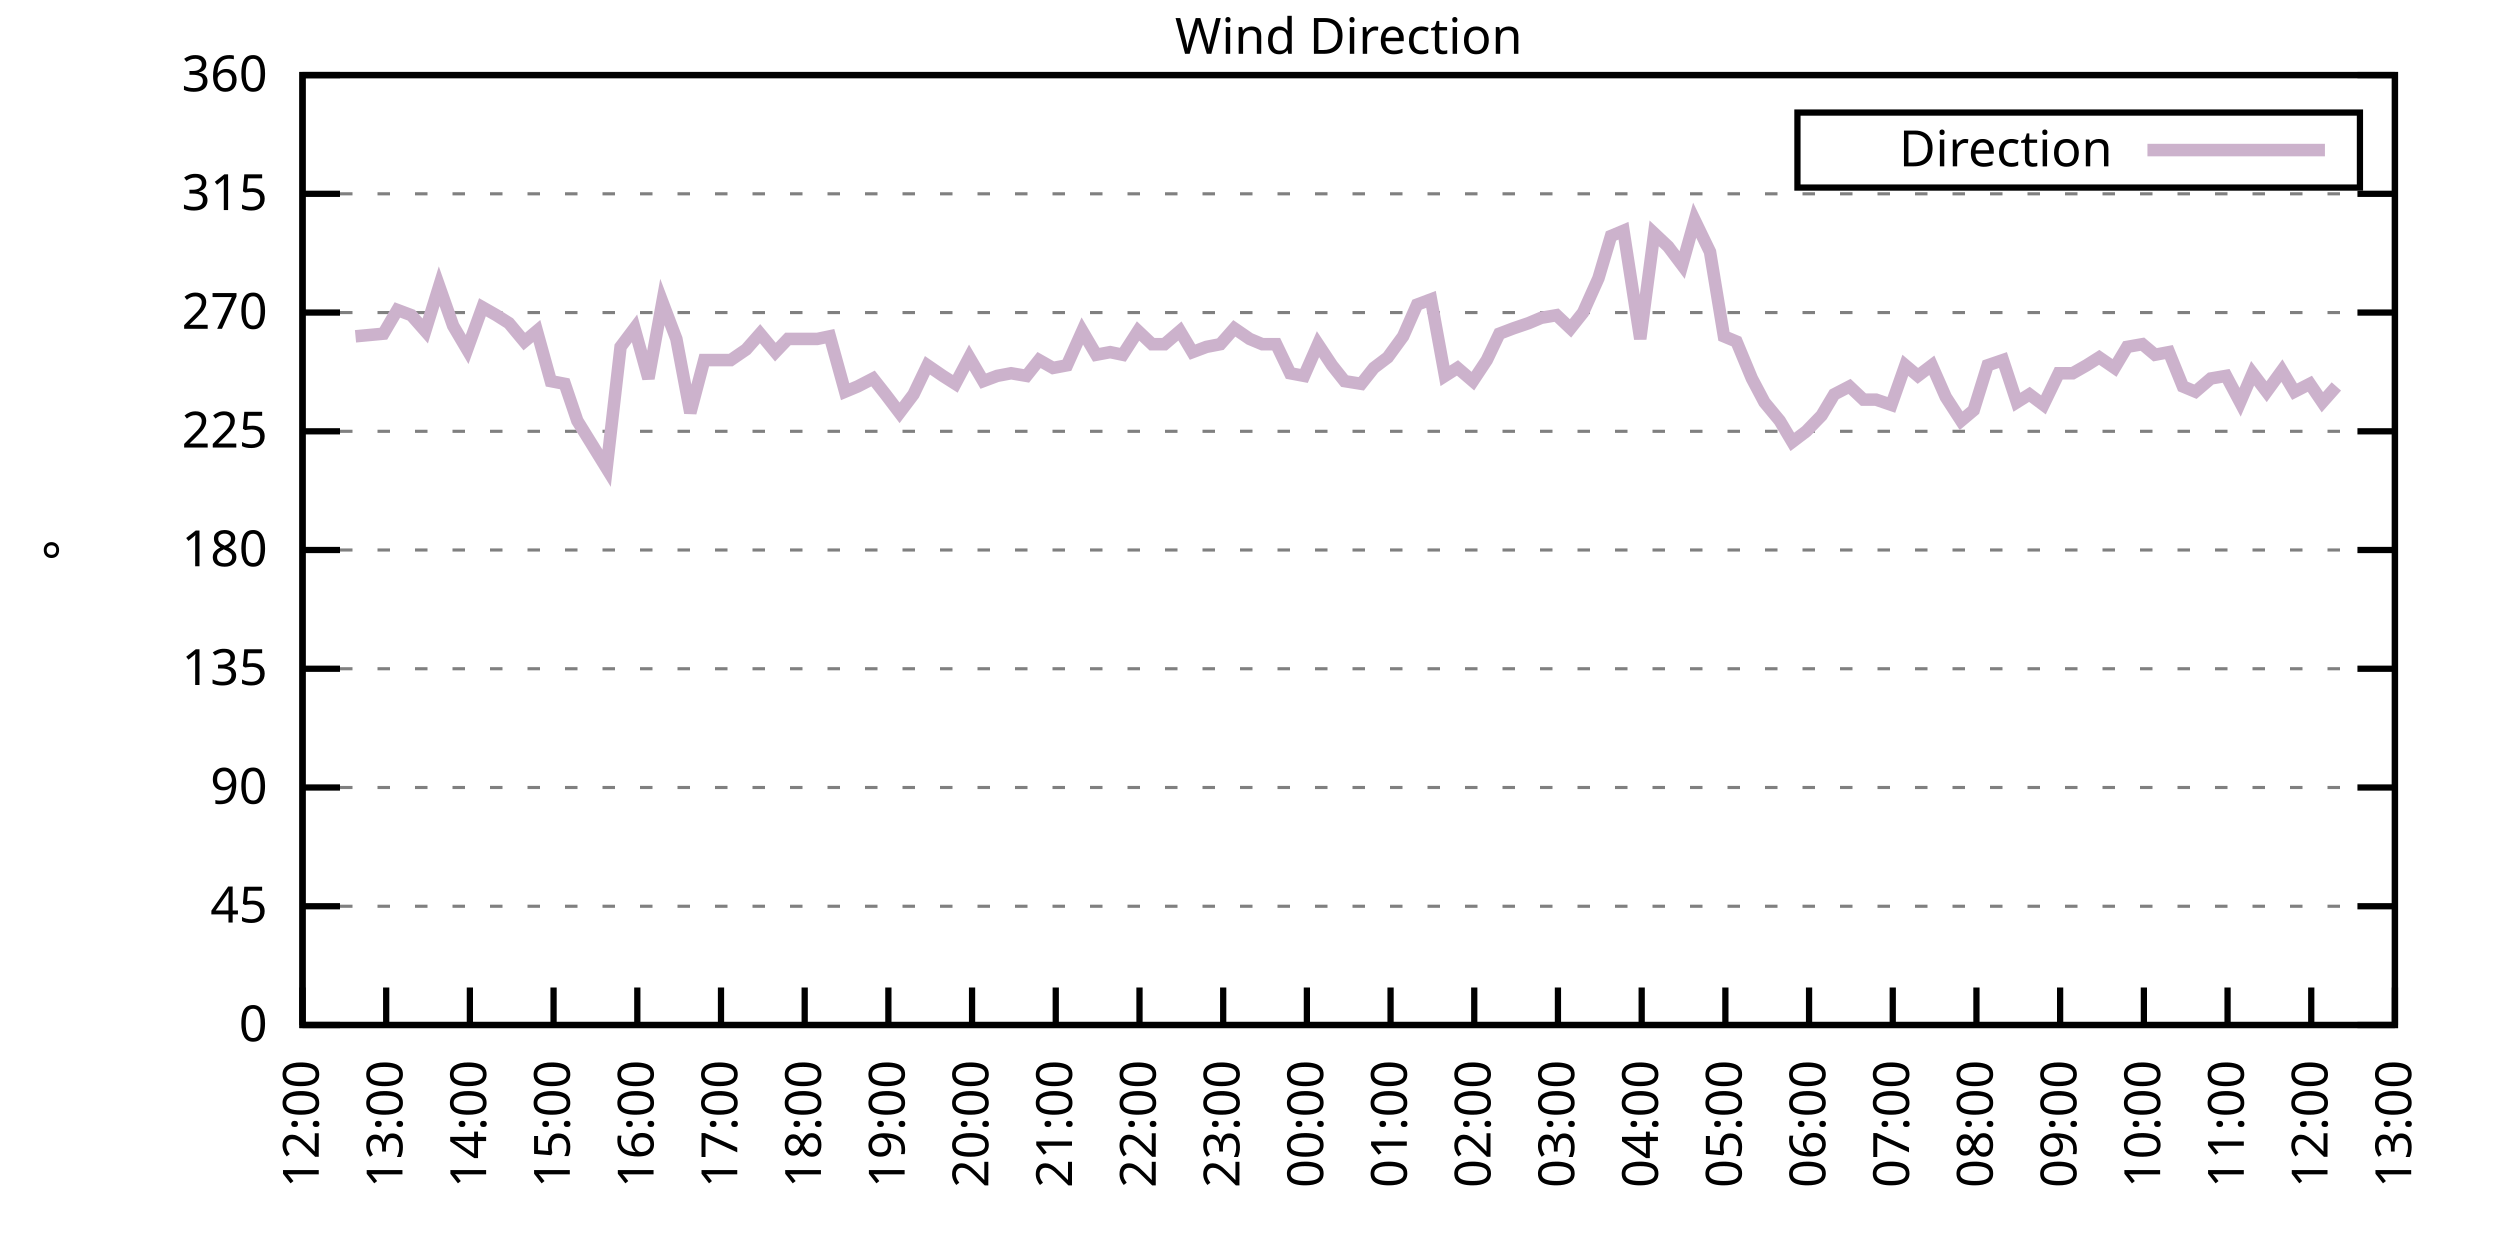
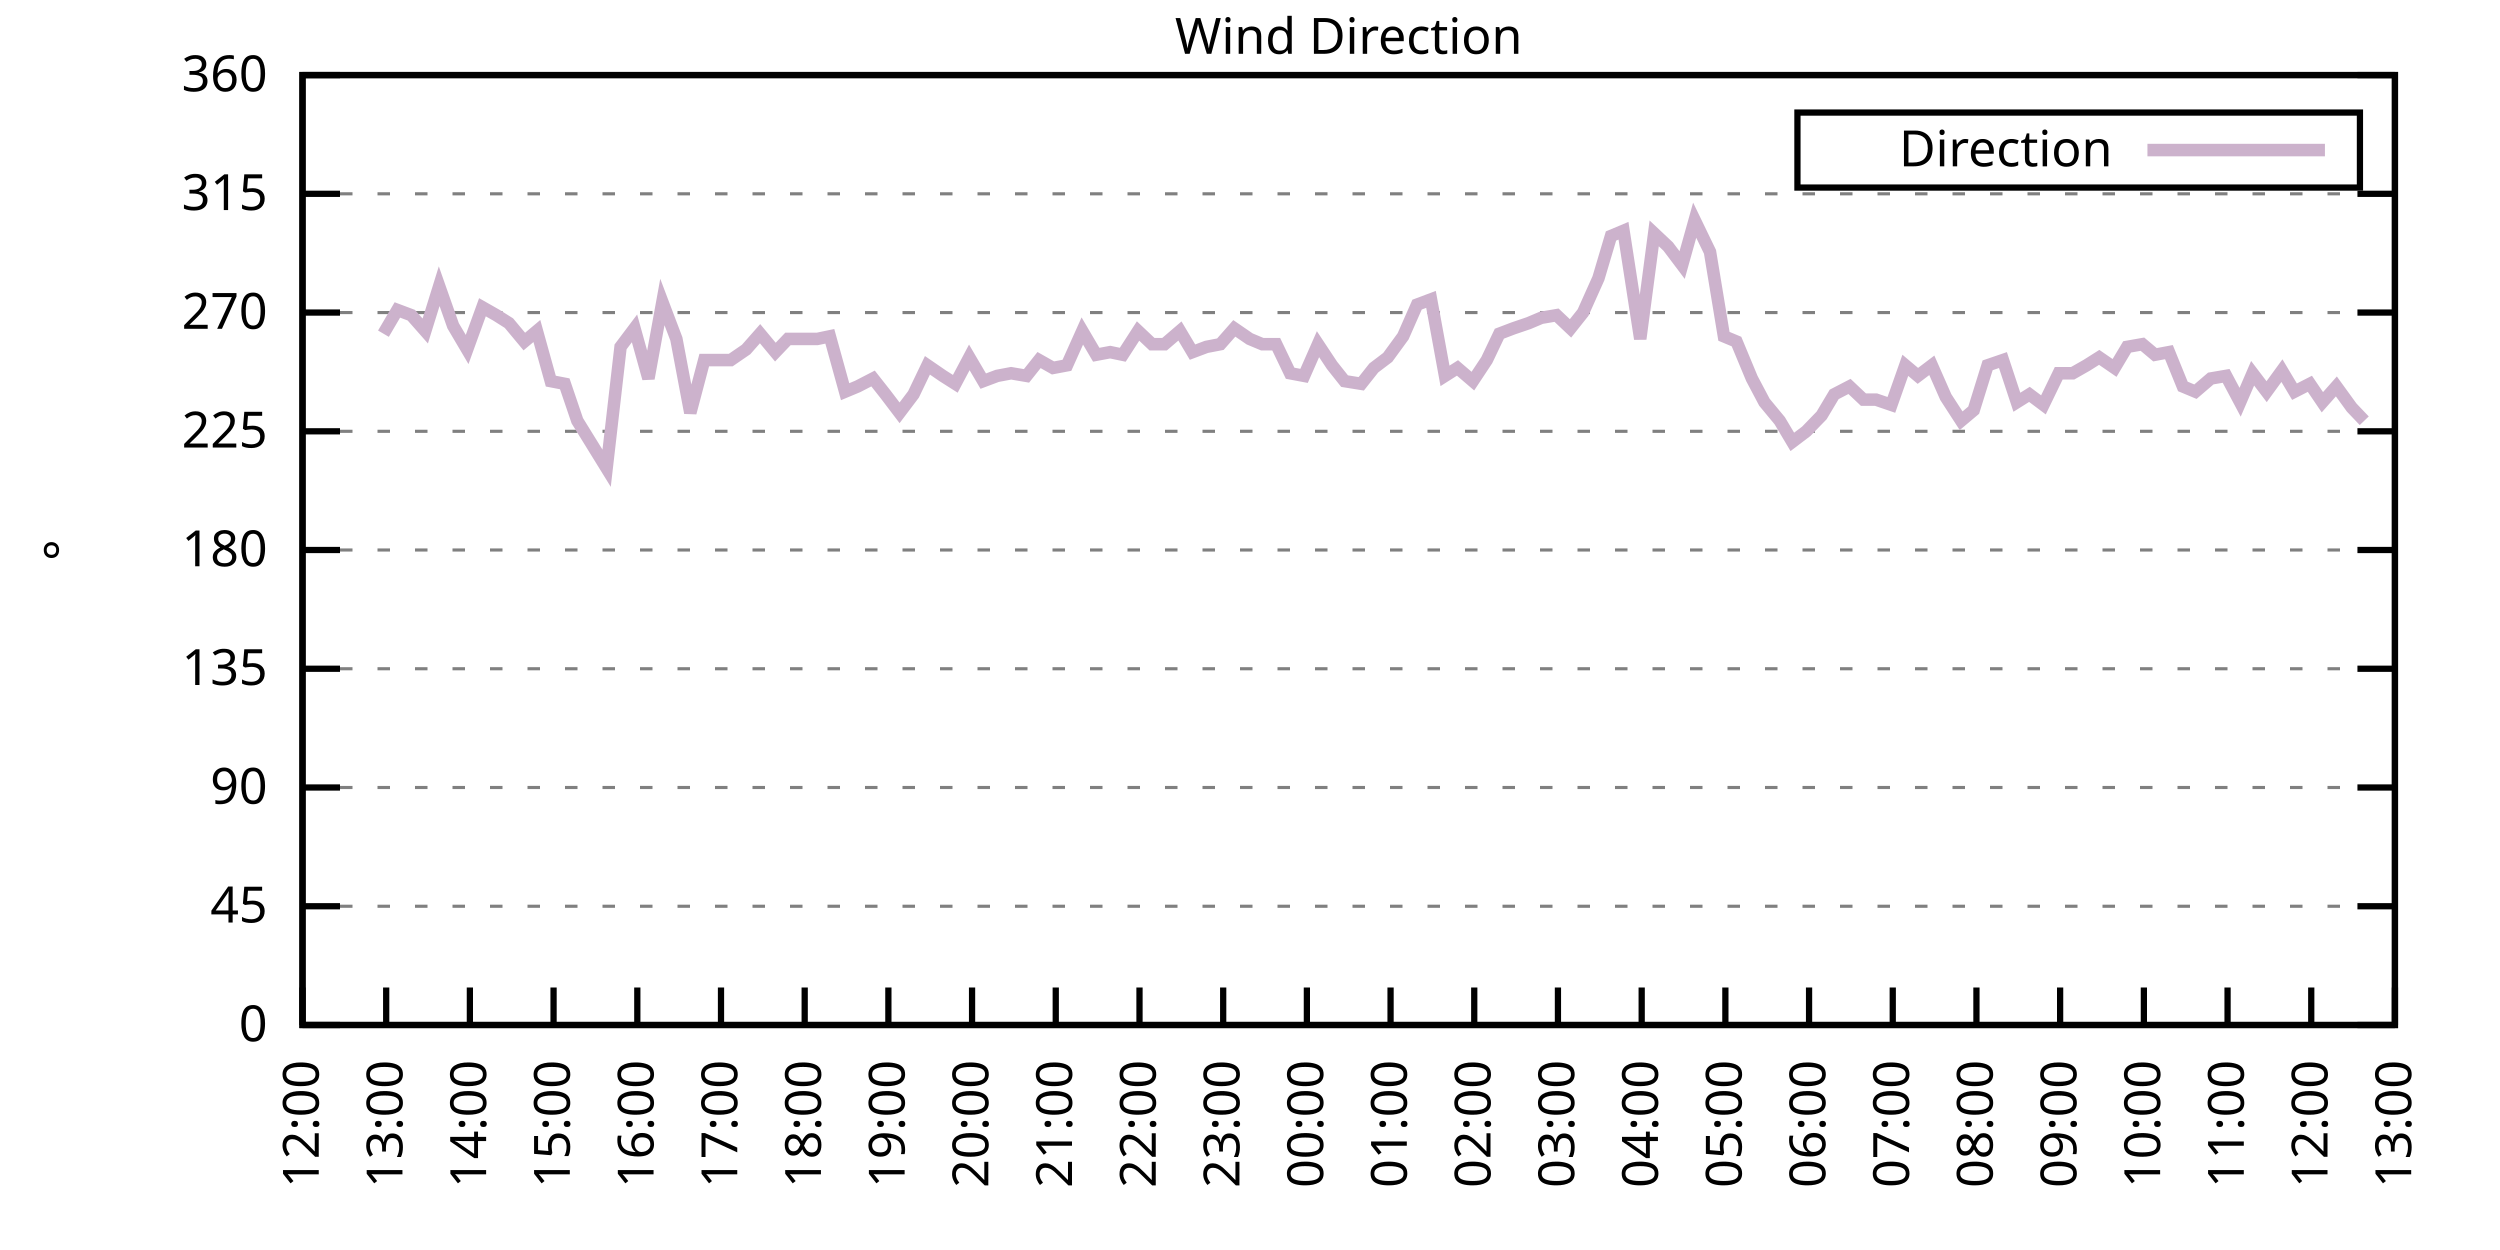
<svg xmlns="http://www.w3.org/2000/svg" xmlns:xlink="http://www.w3.org/1999/xlink" width="400" height="200" viewBox="0 0 400 200">
  <g id="gnuplot_canvas">
    <rect x="0" y="0" width="400" height="200" fill="none" />
    <defs>
      <circle id="gpDot" r="0.5" stroke-width="0.5" stroke="currentColor" />
      <path id="gpPt0" stroke-width="0.333" stroke="currentColor" d="M-1,0 h2 M0,-1 v2" />
      <path id="gpPt1" stroke-width="0.333" stroke="currentColor" d="M-1,-1 L1,1 M1,-1 L-1,1" />
      <path id="gpPt2" stroke-width="0.333" stroke="currentColor" d="M-1,0 L1,0 M0,-1 L0,1 M-1,-1 L1,1 M-1,1 L1,-1" />
      <rect id="gpPt3" stroke-width="0.333" stroke="currentColor" x="-1" y="-1" width="2" height="2" />
      <rect id="gpPt4" stroke-width="0.333" stroke="currentColor" fill="currentColor" x="-1" y="-1" width="2" height="2" />
      <circle id="gpPt5" stroke-width="0.333" stroke="currentColor" cx="0" cy="0" r="1" />
      <use xlink:href="#gpPt5" id="gpPt6" fill="currentColor" stroke="none" />
      <path id="gpPt7" stroke-width="0.333" stroke="currentColor" d="M0,-1.33 L-1.33,0.67 L1.33,0.67 z" />
      <use xlink:href="#gpPt7" id="gpPt8" fill="currentColor" stroke="none" />
      <use xlink:href="#gpPt7" id="gpPt9" stroke="currentColor" transform="rotate(180)" />
      <use xlink:href="#gpPt9" id="gpPt10" fill="currentColor" stroke="none" />
      <use xlink:href="#gpPt3" id="gpPt11" stroke="currentColor" transform="rotate(45)" />
      <use xlink:href="#gpPt11" id="gpPt12" fill="currentColor" stroke="none" />
      <path id="gpPt13" stroke-width="0.333" stroke="currentColor" d="M0,1.330 L1.265,0.411 L0.782,-1.067 L-0.782,-1.076 L-1.265,0.411 z" />
      <use xlink:href="#gpPt13" id="gpPt14" fill="currentColor" stroke="none" />
      <filter id="textbox" filterUnits="objectBoundingBox" x="0" y="0" height="1" width="1">
        <feFlood flood-color="white" flood-opacity="1" result="bgnd" />
        <feComposite in="SourceGraphic" in2="bgnd" operator="atop" />
      </filter>
      <filter id="greybox" filterUnits="objectBoundingBox" x="0" y="0" height="1" width="1">
        <feFlood flood-color="lightgrey" flood-opacity="1" result="grey" />
        <feComposite in="SourceGraphic" in2="grey" operator="atop" />
      </filter>
    </defs>
    <g fill="none" color="white" stroke="currentColor" stroke-width="1.00" stroke-linecap="butt" stroke-linejoin="miter">
</g>
    <g fill="none" color="black" stroke="currentColor" stroke-width="1.00" stroke-linecap="butt" stroke-linejoin="miter">
      <g stroke="none" shape-rendering="crispEdges">
        <polygon fill="rgb(255, 255, 255)" points="48.40,164.00 383.18,164.00 383.18,12.02 48.40,12.02 " />
      </g>
    </g>
    <g fill="none" color="black" stroke="currentColor" stroke-width="1.00" stroke-linecap="butt" stroke-linejoin="miter">
</g>
    <g fill="none" color="black" stroke="black" stroke-width="0.50" stroke-linecap="butt" stroke-linejoin="miter">
</g>
    <g fill="none" color="gray" stroke="currentColor" stroke-width="0.50" stroke-linecap="butt" stroke-linejoin="miter">
      <path stroke="gray" stroke-dasharray="2,4" class="gridline" d="M48.40,164.00 L383.19,164.00  " />
    </g>
    <g fill="none" color="gray" stroke="gray" stroke-width="1.00" stroke-linecap="butt" stroke-linejoin="miter">
</g>
    <g fill="none" color="black" stroke="currentColor" stroke-width="1.00" stroke-linecap="butt" stroke-linejoin="miter">
      <path stroke="black" d="M48.40,164.00 L54.40,164.00 M383.19,164.00 L377.19,164.00  " />
      <g transform="translate(42.80,166.60)" stroke="none" fill="black" font-family="Sans" font-size="8.00" text-anchor="end">
        <text>
          <tspan font-family="Sans"> 0</tspan>
        </text>
      </g>
    </g>
    <g fill="none" color="black" stroke="currentColor" stroke-width="1.00" stroke-linecap="butt" stroke-linejoin="miter">
</g>
    <g fill="none" color="black" stroke="black" stroke-width="0.50" stroke-linecap="butt" stroke-linejoin="miter">
</g>
    <g fill="none" color="gray" stroke="currentColor" stroke-width="0.50" stroke-linecap="butt" stroke-linejoin="miter">
      <path stroke="gray" stroke-dasharray="2,4" class="gridline" d="M48.40,145.00 L383.19,145.00  " />
    </g>
    <g fill="none" color="gray" stroke="gray" stroke-width="1.00" stroke-linecap="butt" stroke-linejoin="miter">
</g>
    <g fill="none" color="black" stroke="currentColor" stroke-width="1.00" stroke-linecap="butt" stroke-linejoin="miter">
      <path stroke="black" d="M48.40,145.00 L54.40,145.00 M383.19,145.00 L377.19,145.00  " />
      <g transform="translate(42.80,147.60)" stroke="none" fill="black" font-family="Sans" font-size="8.00" text-anchor="end">
        <text>
          <tspan font-family="Sans"> 45</tspan>
        </text>
      </g>
    </g>
    <g fill="none" color="black" stroke="currentColor" stroke-width="1.00" stroke-linecap="butt" stroke-linejoin="miter">
</g>
    <g fill="none" color="black" stroke="black" stroke-width="0.50" stroke-linecap="butt" stroke-linejoin="miter">
</g>
    <g fill="none" color="gray" stroke="currentColor" stroke-width="0.50" stroke-linecap="butt" stroke-linejoin="miter">
      <path stroke="gray" stroke-dasharray="2,4" class="gridline" d="M48.40,126.00 L383.19,126.00  " />
    </g>
    <g fill="none" color="gray" stroke="gray" stroke-width="1.00" stroke-linecap="butt" stroke-linejoin="miter">
</g>
    <g fill="none" color="black" stroke="currentColor" stroke-width="1.00" stroke-linecap="butt" stroke-linejoin="miter">
      <path stroke="black" d="M48.40,126.00 L54.40,126.00 M383.19,126.00 L377.19,126.00  " />
      <g transform="translate(42.80,128.60)" stroke="none" fill="black" font-family="Sans" font-size="8.00" text-anchor="end">
        <text>
          <tspan font-family="Sans"> 90</tspan>
        </text>
      </g>
    </g>
    <g fill="none" color="black" stroke="currentColor" stroke-width="1.00" stroke-linecap="butt" stroke-linejoin="miter">
</g>
    <g fill="none" color="black" stroke="black" stroke-width="0.50" stroke-linecap="butt" stroke-linejoin="miter">
</g>
    <g fill="none" color="gray" stroke="currentColor" stroke-width="0.50" stroke-linecap="butt" stroke-linejoin="miter">
      <path stroke="gray" stroke-dasharray="2,4" class="gridline" d="M48.40,107.00 L383.19,107.00  " />
    </g>
    <g fill="none" color="gray" stroke="gray" stroke-width="1.00" stroke-linecap="butt" stroke-linejoin="miter">
</g>
    <g fill="none" color="black" stroke="currentColor" stroke-width="1.00" stroke-linecap="butt" stroke-linejoin="miter">
      <path stroke="black" d="M48.40,107.00 L54.40,107.00 M383.19,107.00 L377.19,107.00  " />
      <g transform="translate(42.80,109.60)" stroke="none" fill="black" font-family="Sans" font-size="8.00" text-anchor="end">
        <text>
          <tspan font-family="Sans"> 135</tspan>
        </text>
      </g>
    </g>
    <g fill="none" color="black" stroke="currentColor" stroke-width="1.00" stroke-linecap="butt" stroke-linejoin="miter">
</g>
    <g fill="none" color="black" stroke="black" stroke-width="0.50" stroke-linecap="butt" stroke-linejoin="miter">
</g>
    <g fill="none" color="gray" stroke="currentColor" stroke-width="0.50" stroke-linecap="butt" stroke-linejoin="miter">
      <path stroke="gray" stroke-dasharray="2,4" class="gridline" d="M48.40,88.00 L383.19,88.00  " />
    </g>
    <g fill="none" color="gray" stroke="gray" stroke-width="1.00" stroke-linecap="butt" stroke-linejoin="miter">
</g>
    <g fill="none" color="black" stroke="currentColor" stroke-width="1.00" stroke-linecap="butt" stroke-linejoin="miter">
      <path stroke="black" d="M48.40,88.00 L54.40,88.00 M383.19,88.00 L377.19,88.00  " />
      <g transform="translate(42.80,90.60)" stroke="none" fill="black" font-family="Sans" font-size="8.00" text-anchor="end">
        <text>
          <tspan font-family="Sans"> 180</tspan>
        </text>
      </g>
    </g>
    <g fill="none" color="black" stroke="currentColor" stroke-width="1.00" stroke-linecap="butt" stroke-linejoin="miter">
</g>
    <g fill="none" color="black" stroke="black" stroke-width="0.50" stroke-linecap="butt" stroke-linejoin="miter">
</g>
    <g fill="none" color="gray" stroke="currentColor" stroke-width="0.50" stroke-linecap="butt" stroke-linejoin="miter">
      <path stroke="gray" stroke-dasharray="2,4" class="gridline" d="M48.40,69.01 L383.19,69.01  " />
    </g>
    <g fill="none" color="gray" stroke="gray" stroke-width="1.00" stroke-linecap="butt" stroke-linejoin="miter">
</g>
    <g fill="none" color="black" stroke="currentColor" stroke-width="1.00" stroke-linecap="butt" stroke-linejoin="miter">
      <path stroke="black" d="M48.40,69.01 L54.40,69.01 M383.19,69.01 L377.19,69.01  " />
      <g transform="translate(42.80,71.61)" stroke="none" fill="black" font-family="Sans" font-size="8.00" text-anchor="end">
        <text>
          <tspan font-family="Sans"> 225</tspan>
        </text>
      </g>
    </g>
    <g fill="none" color="black" stroke="currentColor" stroke-width="1.00" stroke-linecap="butt" stroke-linejoin="miter">
</g>
    <g fill="none" color="black" stroke="black" stroke-width="0.50" stroke-linecap="butt" stroke-linejoin="miter">
</g>
    <g fill="none" color="gray" stroke="currentColor" stroke-width="0.50" stroke-linecap="butt" stroke-linejoin="miter">
      <path stroke="gray" stroke-dasharray="2,4" class="gridline" d="M48.40,50.01 L383.19,50.01  " />
    </g>
    <g fill="none" color="gray" stroke="gray" stroke-width="1.00" stroke-linecap="butt" stroke-linejoin="miter">
</g>
    <g fill="none" color="black" stroke="currentColor" stroke-width="1.00" stroke-linecap="butt" stroke-linejoin="miter">
      <path stroke="black" d="M48.40,50.01 L54.40,50.01 M383.19,50.01 L377.19,50.01  " />
      <g transform="translate(42.80,52.61)" stroke="none" fill="black" font-family="Sans" font-size="8.00" text-anchor="end">
        <text>
          <tspan font-family="Sans"> 270</tspan>
        </text>
      </g>
    </g>
    <g fill="none" color="black" stroke="currentColor" stroke-width="1.00" stroke-linecap="butt" stroke-linejoin="miter">
</g>
    <g fill="none" color="black" stroke="black" stroke-width="0.50" stroke-linecap="butt" stroke-linejoin="miter">
</g>
    <g fill="none" color="gray" stroke="currentColor" stroke-width="0.50" stroke-linecap="butt" stroke-linejoin="miter">
      <path stroke="gray" stroke-dasharray="2,4" class="gridline" d="M48.40,31.01 L383.19,31.01  " />
    </g>
    <g fill="none" color="gray" stroke="gray" stroke-width="1.00" stroke-linecap="butt" stroke-linejoin="miter">
</g>
    <g fill="none" color="black" stroke="currentColor" stroke-width="1.00" stroke-linecap="butt" stroke-linejoin="miter">
      <path stroke="black" d="M48.40,31.01 L54.40,31.01 M383.19,31.01 L377.19,31.01  " />
      <g transform="translate(42.80,33.61)" stroke="none" fill="black" font-family="Sans" font-size="8.00" text-anchor="end">
        <text>
          <tspan font-family="Sans"> 315</tspan>
        </text>
      </g>
    </g>
    <g fill="none" color="black" stroke="currentColor" stroke-width="1.00" stroke-linecap="butt" stroke-linejoin="miter">
</g>
    <g fill="none" color="black" stroke="black" stroke-width="0.50" stroke-linecap="butt" stroke-linejoin="miter">
</g>
    <g fill="none" color="gray" stroke="currentColor" stroke-width="0.50" stroke-linecap="butt" stroke-linejoin="miter">
      <path stroke="gray" stroke-dasharray="2,4" class="gridline" d="M48.40,12.01 L383.19,12.01  " />
    </g>
    <g fill="none" color="gray" stroke="gray" stroke-width="1.00" stroke-linecap="butt" stroke-linejoin="miter">
</g>
    <g fill="none" color="black" stroke="currentColor" stroke-width="1.00" stroke-linecap="butt" stroke-linejoin="miter">
      <path stroke="black" d="M48.40,12.01 L54.40,12.01 M383.19,12.01 L377.19,12.01  " />
      <g transform="translate(42.80,14.61)" stroke="none" fill="black" font-family="Sans" font-size="8.00" text-anchor="end">
        <text>
          <tspan font-family="Sans"> 360</tspan>
        </text>
      </g>
    </g>
    <g fill="none" color="black" stroke="currentColor" stroke-width="1.00" stroke-linecap="butt" stroke-linejoin="miter">
      <path stroke="black" d="M48.40,164.00 L48.40,158.00  " />
      <g transform="translate(51.00,169.60) rotate(270.00)" stroke="none" fill="black" font-family="Sans" font-size="8.00" text-anchor="end">
        <text>
          <tspan font-family="Sans">12:00</tspan>
        </text>
      </g>
    </g>
    <g fill="none" color="black" stroke="currentColor" stroke-width="1.00" stroke-linecap="butt" stroke-linejoin="miter">
      <path stroke="black" d="M61.79,164.00 L61.79,158.00  " />
      <g transform="translate(64.39,169.60) rotate(270.00)" stroke="none" fill="black" font-family="Sans" font-size="8.00" text-anchor="end">
        <text>
          <tspan font-family="Sans">13:00</tspan>
        </text>
      </g>
    </g>
    <g fill="none" color="black" stroke="currentColor" stroke-width="1.00" stroke-linecap="butt" stroke-linejoin="miter">
      <path stroke="black" d="M75.18,164.00 L75.18,158.00  " />
      <g transform="translate(77.78,169.60) rotate(270.00)" stroke="none" fill="black" font-family="Sans" font-size="8.00" text-anchor="end">
        <text>
          <tspan font-family="Sans">14:00</tspan>
        </text>
      </g>
    </g>
    <g fill="none" color="black" stroke="currentColor" stroke-width="1.00" stroke-linecap="butt" stroke-linejoin="miter">
      <path stroke="black" d="M88.57,164.00 L88.57,158.00  " />
      <g transform="translate(91.17,169.60) rotate(270.00)" stroke="none" fill="black" font-family="Sans" font-size="8.00" text-anchor="end">
        <text>
          <tspan font-family="Sans">15:00</tspan>
        </text>
      </g>
    </g>
    <g fill="none" color="black" stroke="currentColor" stroke-width="1.00" stroke-linecap="butt" stroke-linejoin="miter">
      <path stroke="black" d="M101.97,164.00 L101.97,158.00  " />
      <g transform="translate(104.57,169.60) rotate(270.00)" stroke="none" fill="black" font-family="Sans" font-size="8.00" text-anchor="end">
        <text>
          <tspan font-family="Sans">16:00</tspan>
        </text>
      </g>
    </g>
    <g fill="none" color="black" stroke="currentColor" stroke-width="1.00" stroke-linecap="butt" stroke-linejoin="miter">
      <path stroke="black" d="M115.36,164.00 L115.36,158.00  " />
      <g transform="translate(117.96,169.60) rotate(270.00)" stroke="none" fill="black" font-family="Sans" font-size="8.00" text-anchor="end">
        <text>
          <tspan font-family="Sans">17:00</tspan>
        </text>
      </g>
    </g>
    <g fill="none" color="black" stroke="currentColor" stroke-width="1.00" stroke-linecap="butt" stroke-linejoin="miter">
      <path stroke="black" d="M128.75,164.00 L128.75,158.00  " />
      <g transform="translate(131.35,169.60) rotate(270.00)" stroke="none" fill="black" font-family="Sans" font-size="8.00" text-anchor="end">
        <text>
          <tspan font-family="Sans">18:00</tspan>
        </text>
      </g>
    </g>
    <g fill="none" color="black" stroke="currentColor" stroke-width="1.00" stroke-linecap="butt" stroke-linejoin="miter">
      <path stroke="black" d="M142.14,164.00 L142.14,158.00  " />
      <g transform="translate(144.74,169.60) rotate(270.00)" stroke="none" fill="black" font-family="Sans" font-size="8.00" text-anchor="end">
        <text>
          <tspan font-family="Sans">19:00</tspan>
        </text>
      </g>
    </g>
    <g fill="none" color="black" stroke="currentColor" stroke-width="1.00" stroke-linecap="butt" stroke-linejoin="miter">
      <path stroke="black" d="M155.53,164.00 L155.53,158.00  " />
      <g transform="translate(158.13,169.60) rotate(270.00)" stroke="none" fill="black" font-family="Sans" font-size="8.00" text-anchor="end">
        <text>
          <tspan font-family="Sans">20:00</tspan>
        </text>
      </g>
    </g>
    <g fill="none" color="black" stroke="currentColor" stroke-width="1.00" stroke-linecap="butt" stroke-linejoin="miter">
      <path stroke="black" d="M168.92,164.00 L168.92,158.00  " />
      <g transform="translate(171.52,169.60) rotate(270.00)" stroke="none" fill="black" font-family="Sans" font-size="8.00" text-anchor="end">
        <text>
          <tspan font-family="Sans">21:00</tspan>
        </text>
      </g>
    </g>
    <g fill="none" color="black" stroke="currentColor" stroke-width="1.00" stroke-linecap="butt" stroke-linejoin="miter">
      <path stroke="black" d="M182.32,164.00 L182.32,158.00  " />
      <g transform="translate(184.92,169.60) rotate(270.00)" stroke="none" fill="black" font-family="Sans" font-size="8.00" text-anchor="end">
        <text>
          <tspan font-family="Sans">22:00</tspan>
        </text>
      </g>
    </g>
    <g fill="none" color="black" stroke="currentColor" stroke-width="1.00" stroke-linecap="butt" stroke-linejoin="miter">
      <path stroke="black" d="M195.71,164.00 L195.71,158.00  " />
      <g transform="translate(198.31,169.60) rotate(270.00)" stroke="none" fill="black" font-family="Sans" font-size="8.00" text-anchor="end">
        <text>
          <tspan font-family="Sans">23:00</tspan>
        </text>
      </g>
    </g>
    <g fill="none" color="black" stroke="currentColor" stroke-width="1.00" stroke-linecap="butt" stroke-linejoin="miter">
      <path stroke="black" d="M209.10,164.00 L209.10,158.00  " />
      <g transform="translate(211.70,169.60) rotate(270.00)" stroke="none" fill="black" font-family="Sans" font-size="8.00" text-anchor="end">
        <text>
          <tspan font-family="Sans">00:00</tspan>
        </text>
      </g>
    </g>
    <g fill="none" color="black" stroke="currentColor" stroke-width="1.00" stroke-linecap="butt" stroke-linejoin="miter">
      <path stroke="black" d="M222.49,164.00 L222.49,158.00  " />
      <g transform="translate(225.09,169.60) rotate(270.00)" stroke="none" fill="black" font-family="Sans" font-size="8.00" text-anchor="end">
        <text>
          <tspan font-family="Sans">01:00</tspan>
        </text>
      </g>
    </g>
    <g fill="none" color="black" stroke="currentColor" stroke-width="1.00" stroke-linecap="butt" stroke-linejoin="miter">
      <path stroke="black" d="M235.88,164.00 L235.88,158.00  " />
      <g transform="translate(238.48,169.60) rotate(270.00)" stroke="none" fill="black" font-family="Sans" font-size="8.00" text-anchor="end">
        <text>
          <tspan font-family="Sans">02:00</tspan>
        </text>
      </g>
    </g>
    <g fill="none" color="black" stroke="currentColor" stroke-width="1.00" stroke-linecap="butt" stroke-linejoin="miter">
      <path stroke="black" d="M249.27,164.00 L249.27,158.00  " />
      <g transform="translate(251.87,169.60) rotate(270.00)" stroke="none" fill="black" font-family="Sans" font-size="8.00" text-anchor="end">
        <text>
          <tspan font-family="Sans">03:00</tspan>
        </text>
      </g>
    </g>
    <g fill="none" color="black" stroke="currentColor" stroke-width="1.00" stroke-linecap="butt" stroke-linejoin="miter">
      <path stroke="black" d="M262.67,164.00 L262.67,158.00  " />
      <g transform="translate(265.27,169.60) rotate(270.00)" stroke="none" fill="black" font-family="Sans" font-size="8.00" text-anchor="end">
        <text>
          <tspan font-family="Sans">04:00</tspan>
        </text>
      </g>
    </g>
    <g fill="none" color="black" stroke="currentColor" stroke-width="1.00" stroke-linecap="butt" stroke-linejoin="miter">
      <path stroke="black" d="M276.06,164.00 L276.06,158.00  " />
      <g transform="translate(278.66,169.60) rotate(270.00)" stroke="none" fill="black" font-family="Sans" font-size="8.00" text-anchor="end">
        <text>
          <tspan font-family="Sans">05:00</tspan>
        </text>
      </g>
    </g>
    <g fill="none" color="black" stroke="currentColor" stroke-width="1.00" stroke-linecap="butt" stroke-linejoin="miter">
      <path stroke="black" d="M289.45,164.00 L289.45,158.00  " />
      <g transform="translate(292.05,169.60) rotate(270.00)" stroke="none" fill="black" font-family="Sans" font-size="8.00" text-anchor="end">
        <text>
          <tspan font-family="Sans">06:00</tspan>
        </text>
      </g>
    </g>
    <g fill="none" color="black" stroke="currentColor" stroke-width="1.00" stroke-linecap="butt" stroke-linejoin="miter">
      <path stroke="black" d="M302.84,164.00 L302.84,158.00  " />
      <g transform="translate(305.44,169.60) rotate(270.00)" stroke="none" fill="black" font-family="Sans" font-size="8.00" text-anchor="end">
        <text>
          <tspan font-family="Sans">07:00</tspan>
        </text>
      </g>
    </g>
    <g fill="none" color="black" stroke="currentColor" stroke-width="1.00" stroke-linecap="butt" stroke-linejoin="miter">
      <path stroke="black" d="M316.23,164.00 L316.23,158.00  " />
      <g transform="translate(318.83,169.60) rotate(270.00)" stroke="none" fill="black" font-family="Sans" font-size="8.00" text-anchor="end">
        <text>
          <tspan font-family="Sans">08:00</tspan>
        </text>
      </g>
    </g>
    <g fill="none" color="black" stroke="currentColor" stroke-width="1.00" stroke-linecap="butt" stroke-linejoin="miter">
      <path stroke="black" d="M329.62,164.00 L329.62,158.00  " />
      <g transform="translate(332.22,169.60) rotate(270.00)" stroke="none" fill="black" font-family="Sans" font-size="8.00" text-anchor="end">
        <text>
          <tspan font-family="Sans">09:00</tspan>
        </text>
      </g>
    </g>
    <g fill="none" color="black" stroke="currentColor" stroke-width="1.00" stroke-linecap="butt" stroke-linejoin="miter">
      <path stroke="black" d="M343.02,164.00 L343.02,158.00  " />
      <g transform="translate(345.62,169.60) rotate(270.00)" stroke="none" fill="black" font-family="Sans" font-size="8.00" text-anchor="end">
        <text>
          <tspan font-family="Sans">10:00</tspan>
        </text>
      </g>
    </g>
    <g fill="none" color="black" stroke="currentColor" stroke-width="1.00" stroke-linecap="butt" stroke-linejoin="miter">
      <path stroke="black" d="M356.41,164.00 L356.41,158.00  " />
      <g transform="translate(359.01,169.60) rotate(270.00)" stroke="none" fill="black" font-family="Sans" font-size="8.00" text-anchor="end">
        <text>
          <tspan font-family="Sans">11:00</tspan>
        </text>
      </g>
    </g>
    <g fill="none" color="black" stroke="currentColor" stroke-width="1.00" stroke-linecap="butt" stroke-linejoin="miter">
      <path stroke="black" d="M369.80,164.00 L369.80,158.00  " />
      <g transform="translate(372.40,169.60) rotate(270.00)" stroke="none" fill="black" font-family="Sans" font-size="8.00" text-anchor="end">
        <text>
          <tspan font-family="Sans">12:00</tspan>
        </text>
      </g>
    </g>
    <g fill="none" color="black" stroke="currentColor" stroke-width="1.00" stroke-linecap="butt" stroke-linejoin="miter">
      <path stroke="black" d="M383.19,164.00 L383.19,158.00  " />
      <g transform="translate(385.79,169.60) rotate(270.00)" stroke="none" fill="black" font-family="Sans" font-size="8.00" text-anchor="end">
        <text>
          <tspan font-family="Sans">13:00</tspan>
        </text>
      </g>
    </g>
    <g fill="none" color="black" stroke="currentColor" stroke-width="1.00" stroke-linecap="butt" stroke-linejoin="miter">
</g>
    <g fill="none" color="black" stroke="currentColor" stroke-width="1.00" stroke-linecap="butt" stroke-linejoin="miter">
      <path stroke="black" d="M48.40,12.01 L48.40,164.00 L383.19,164.00 L383.19,12.01 L48.40,12.01 Z  " />
    </g>
    <g fill="none" color="black" stroke="currentColor" stroke-width="1.00" stroke-linecap="butt" stroke-linejoin="miter">
</g>
    <g fill="none" color="black" stroke="currentColor" stroke-width="1.00" stroke-linecap="butt" stroke-linejoin="miter">
      <path stroke="black" d="M287.59,30.01 L287.59,18.01 L377.59,18.01 L377.59,30.01 L287.59,30.01 Z  " />
    </g>
    <g id="Wind_direction_plot_1">
      <g fill="none" color="white" stroke="black" stroke-width="2.00" stroke-linecap="butt" stroke-linejoin="miter">
</g>
      <g fill="none" color="black" stroke="currentColor" stroke-width="2.00" stroke-linecap="butt" stroke-linejoin="miter">
        <g transform="translate(337.99,26.61)" stroke="none" fill="black" font-family="Sans" font-size="8.00" text-anchor="end">
          <text>
            <tspan font-family="Sans">Direction</tspan>
          </text>
        </g>
      </g>
      <g fill="none" color="black" stroke="currentColor" stroke-width="2.00" stroke-linecap="butt" stroke-linejoin="miter">
-         <path stroke="rgb(204, 178, 204)" d="M343.59,24.01 L371.99,24.01 M56.88,53.81 L61.35,53.39 L63.58,49.59 L65.81,50.43 L68.04,52.96 L70.27,45.79   L72.50,52.12 L74.74,55.92 L77.19,49.16 L79.42,50.43 L81.43,51.70 L83.89,54.65 L85.90,52.96 L88.13,60.98   L90.36,61.41 L92.37,67.32 L97.06,74.92 L99.29,55.50 L101.52,52.54 L103.75,60.56 L105.98,48.32 L108.22,54.23   L110.45,66.05 L112.68,57.61 L114.91,57.61 L116.92,57.61 L119.38,55.92 L121.61,53.39 L124.06,56.34 L126.07,54.23   L128.53,54.23 L130.76,54.23 L132.77,53.81 L135.22,62.67 L137.23,61.83 L139.69,60.56 L141.69,63.10 L143.93,66.05   L146.16,63.10 L148.39,58.45 L150.85,60.14 L152.85,61.41 L155.09,57.18 L157.32,60.98 L159.55,60.14 L161.78,59.72   L164.24,60.14 L166.25,57.61 L168.48,58.87 L170.71,58.45 L173.17,52.96 L175.40,56.76 L177.63,56.34 L179.64,56.76   L182.09,52.96 L184.32,55.07 L186.33,55.07 L188.79,52.96 L190.80,56.34 L193.03,55.50 L195.26,55.07 L197.49,52.54   L199.95,54.23 L201.96,55.07 L204.19,55.07 L206.42,59.72 L208.65,60.14 L210.88,55.07 L213.12,58.45 L215.13,60.98   L217.80,61.41 L219.81,58.87 L222.04,57.18 L224.50,53.81 L226.73,48.74 L228.96,47.90 L231.20,60.14 L233.20,58.87   L235.66,60.98 L237.89,57.61 L239.90,53.39 L242.13,52.54 L244.59,51.70 L246.60,50.85 L249.05,50.43 L251.28,52.54   L253.29,50.01 L255.75,44.52 L257.76,37.76 L259.76,36.92 L262.44,54.23 L264.67,37.34 L266.91,39.45 L269.14,42.41   L271.15,35.23 L273.60,40.30 L275.83,53.81 L277.84,54.65 L280.30,60.56 L282.31,64.36 L284.76,67.32 L286.77,70.70   L289.00,69.01 L291.46,66.47 L293.47,63.10 L295.92,61.83 L298.15,63.94 L300.16,63.94 L302.62,64.78 L304.85,58.45   L306.86,60.14 L309.09,58.45 L311.32,63.52 L313.78,67.32 L315.79,65.63 L318.02,58.45 L320.47,57.61 L322.70,64.36   L324.71,63.10 L326.95,64.78 L329.40,59.72 L331.63,59.72 L333.86,58.45 L335.87,57.18 L338.33,58.87 L340.34,55.50   L342.79,55.07 L344.80,56.76 L347.03,56.34 L349.26,61.83 L351.27,62.67 L353.73,60.56 L356.18,60.14 L358.42,64.36   L360.42,59.72 L362.66,62.67 L365.11,59.30 L367.12,62.67 L369.58,61.41 L371.58,64.36 L373.82,61.83  " />
+         <path stroke="rgb(204, 178, 204)" d="M343.59,24.01 L371.99,24.01 M61.35,53.39 L63.58,49.59 L65.81,50.43 L68.04,52.96 L70.27,45.79 L72.50,52.12   L74.74,55.92 L77.19,49.16 L79.42,50.43 L81.43,51.70 L83.89,54.65 L85.90,52.96 L88.13,60.98 L90.36,61.41   L92.37,67.32 L97.06,74.92 L99.29,55.50 L101.52,52.54 L103.75,60.56 L105.98,48.32 L108.22,54.23 L110.45,66.05   L112.68,57.61 L114.91,57.61 L116.92,57.61 L119.38,55.92 L121.61,53.39 L124.06,56.34 L126.07,54.23 L128.53,54.23   L130.76,54.23 L132.77,53.81 L135.22,62.67 L137.23,61.83 L139.69,60.56 L141.69,63.10 L143.93,66.05 L146.16,63.10   L148.39,58.45 L150.85,60.14 L152.85,61.41 L155.09,57.18 L157.32,60.98 L159.55,60.14 L161.78,59.72 L164.24,60.14   L166.25,57.61 L168.48,58.87 L170.71,58.45 L173.17,52.96 L175.40,56.76 L177.63,56.34 L179.64,56.76 L182.09,52.96   L184.32,55.07 L186.33,55.07 L188.79,52.96 L190.80,56.34 L193.03,55.50 L195.26,55.07 L197.49,52.54 L199.95,54.23   L201.96,55.07 L204.19,55.07 L206.42,59.72 L208.65,60.14 L210.88,55.07 L213.12,58.45 L215.13,60.98 L217.80,61.41   L219.81,58.87 L222.04,57.18 L224.50,53.81 L226.73,48.74 L228.96,47.90 L231.20,60.14 L233.20,58.87 L235.66,60.98   L237.89,57.61 L239.90,53.39 L242.13,52.54 L244.59,51.70 L246.60,50.85 L249.05,50.43 L251.28,52.54 L253.29,50.01   L255.75,44.52 L257.76,37.76 L259.76,36.92 L262.44,54.23 L264.67,37.34 L266.91,39.45 L269.14,42.41 L271.15,35.23   L273.60,40.30 L275.83,53.81 L277.84,54.65 L280.30,60.56 L282.31,64.36 L284.76,67.32 L286.77,70.70 L289.00,69.01   L291.46,66.47 L293.47,63.10 L295.92,61.83 L298.15,63.94 L300.16,63.94 L302.62,64.78 L304.85,58.45 L306.86,60.14   L309.09,58.45 L311.32,63.52 L313.78,67.32 L315.79,65.63 L318.02,58.45 L320.47,57.61 L322.70,64.36 L324.71,63.10   L326.95,64.78 L329.40,59.72 L331.63,59.72 L333.86,58.45 L335.87,57.18 L338.33,58.87 L340.34,55.50 L342.79,55.07   L344.80,56.76 L347.03,56.34 L349.26,61.83 L351.27,62.67 L353.73,60.56 L356.18,60.14 L358.42,64.36 L360.42,59.72   L362.66,62.67 L365.11,59.30 L367.12,62.67 L369.58,61.41 L371.58,64.36 L373.82,61.83 L376.27,65.21 L378.28,67.32    " />
      </g>
    </g>
    <g fill="none" color="black" stroke="currentColor" stroke-width="2.00" stroke-linecap="butt" stroke-linejoin="miter">
</g>
    <g fill="none" color="black" stroke="black" stroke-width="1.00" stroke-linecap="butt" stroke-linejoin="miter">
</g>
    <g fill="none" color="black" stroke="currentColor" stroke-width="1.00" stroke-linecap="butt" stroke-linejoin="miter">
      <path stroke="black" d="M48.40,12.01 L48.40,164.00 L383.19,164.00 L383.19,12.01 L48.40,12.01 Z  " />
      <g transform="translate(12.80,88.01) rotate(270.00)" stroke="none" fill="black" font-family="Sans" font-size="8.00" text-anchor="middle">
        <text>
          <tspan font-family="Sans">°</tspan>
        </text>
      </g>
    </g>
    <g fill="none" color="black" stroke="currentColor" stroke-width="1.00" stroke-linecap="butt" stroke-linejoin="miter">
</g>
    <g fill="none" color="black" stroke="currentColor" stroke-width="1.00" stroke-linecap="butt" stroke-linejoin="miter">
      <g transform="translate(215.79,8.61)" stroke="none" fill="black" font-family="Sans" font-size="8.00" text-anchor="middle">
        <text>
          <tspan font-family="Sans">Wind Direction</tspan>
        </text>
      </g>
    </g>
    <g fill="none" color="black" stroke="currentColor" stroke-width="1.00" stroke-linecap="butt" stroke-linejoin="miter">
</g>
  </g>
</svg>
